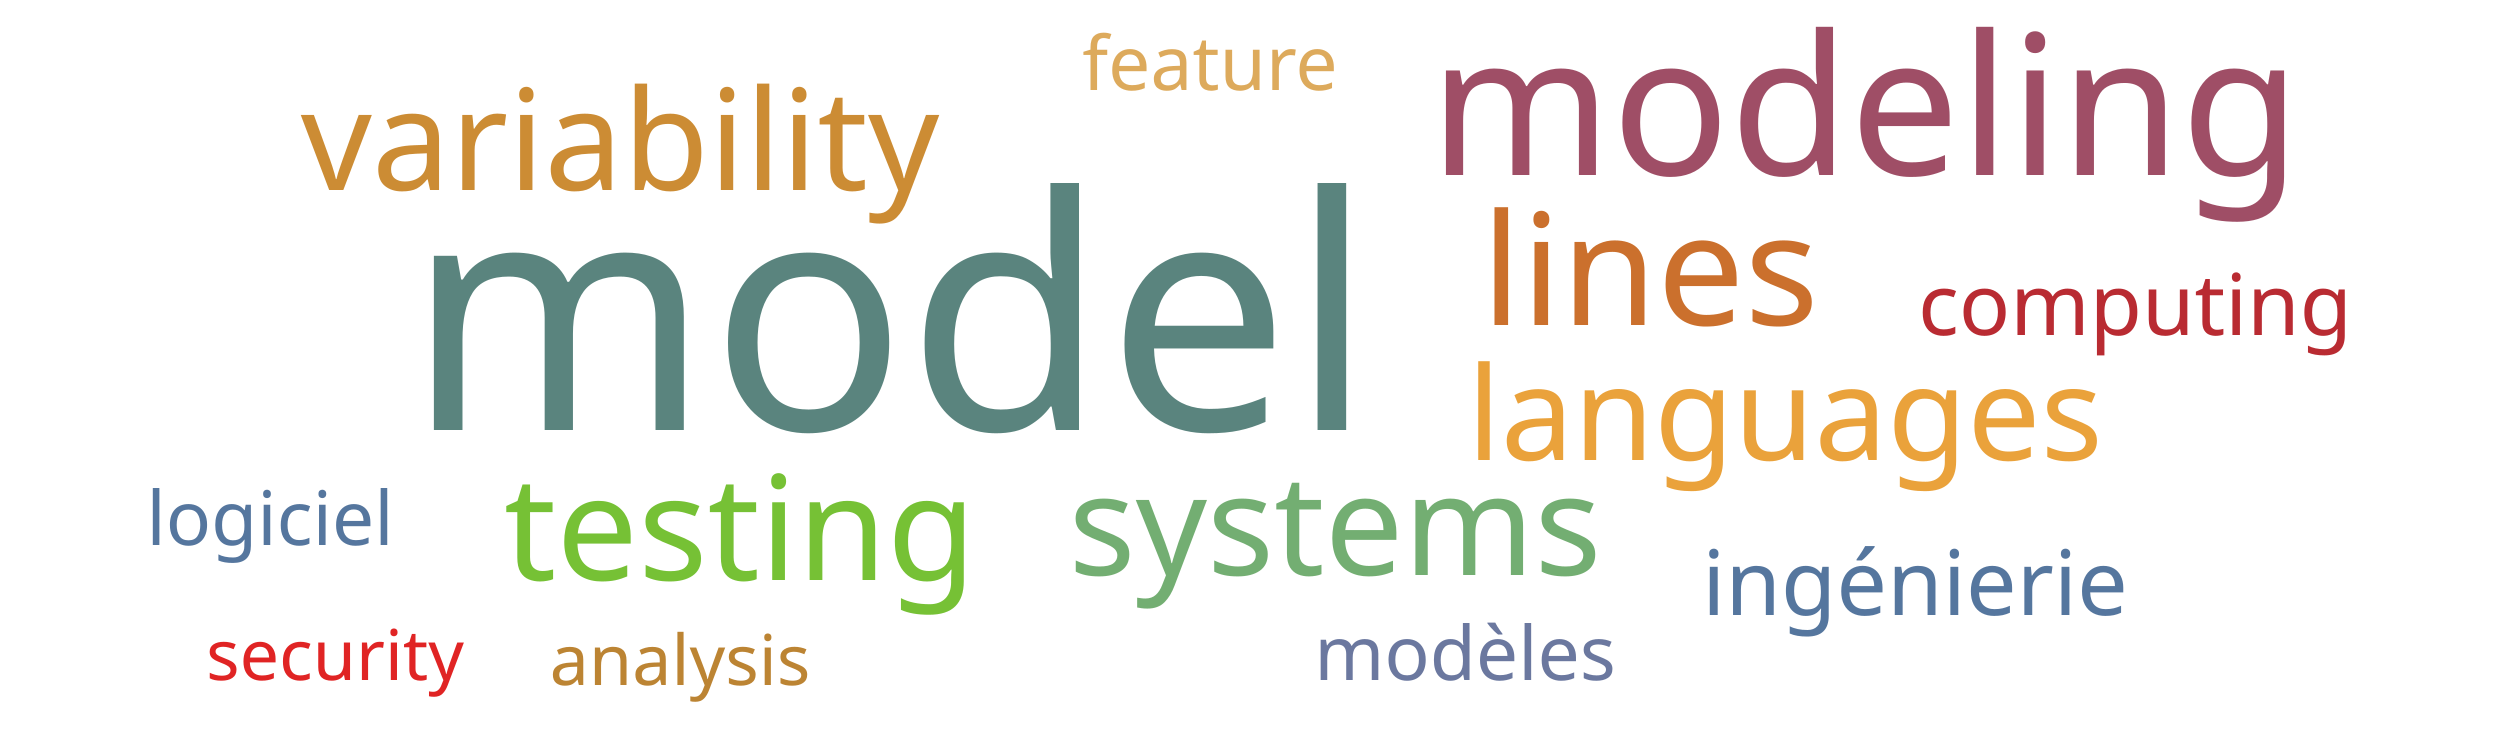
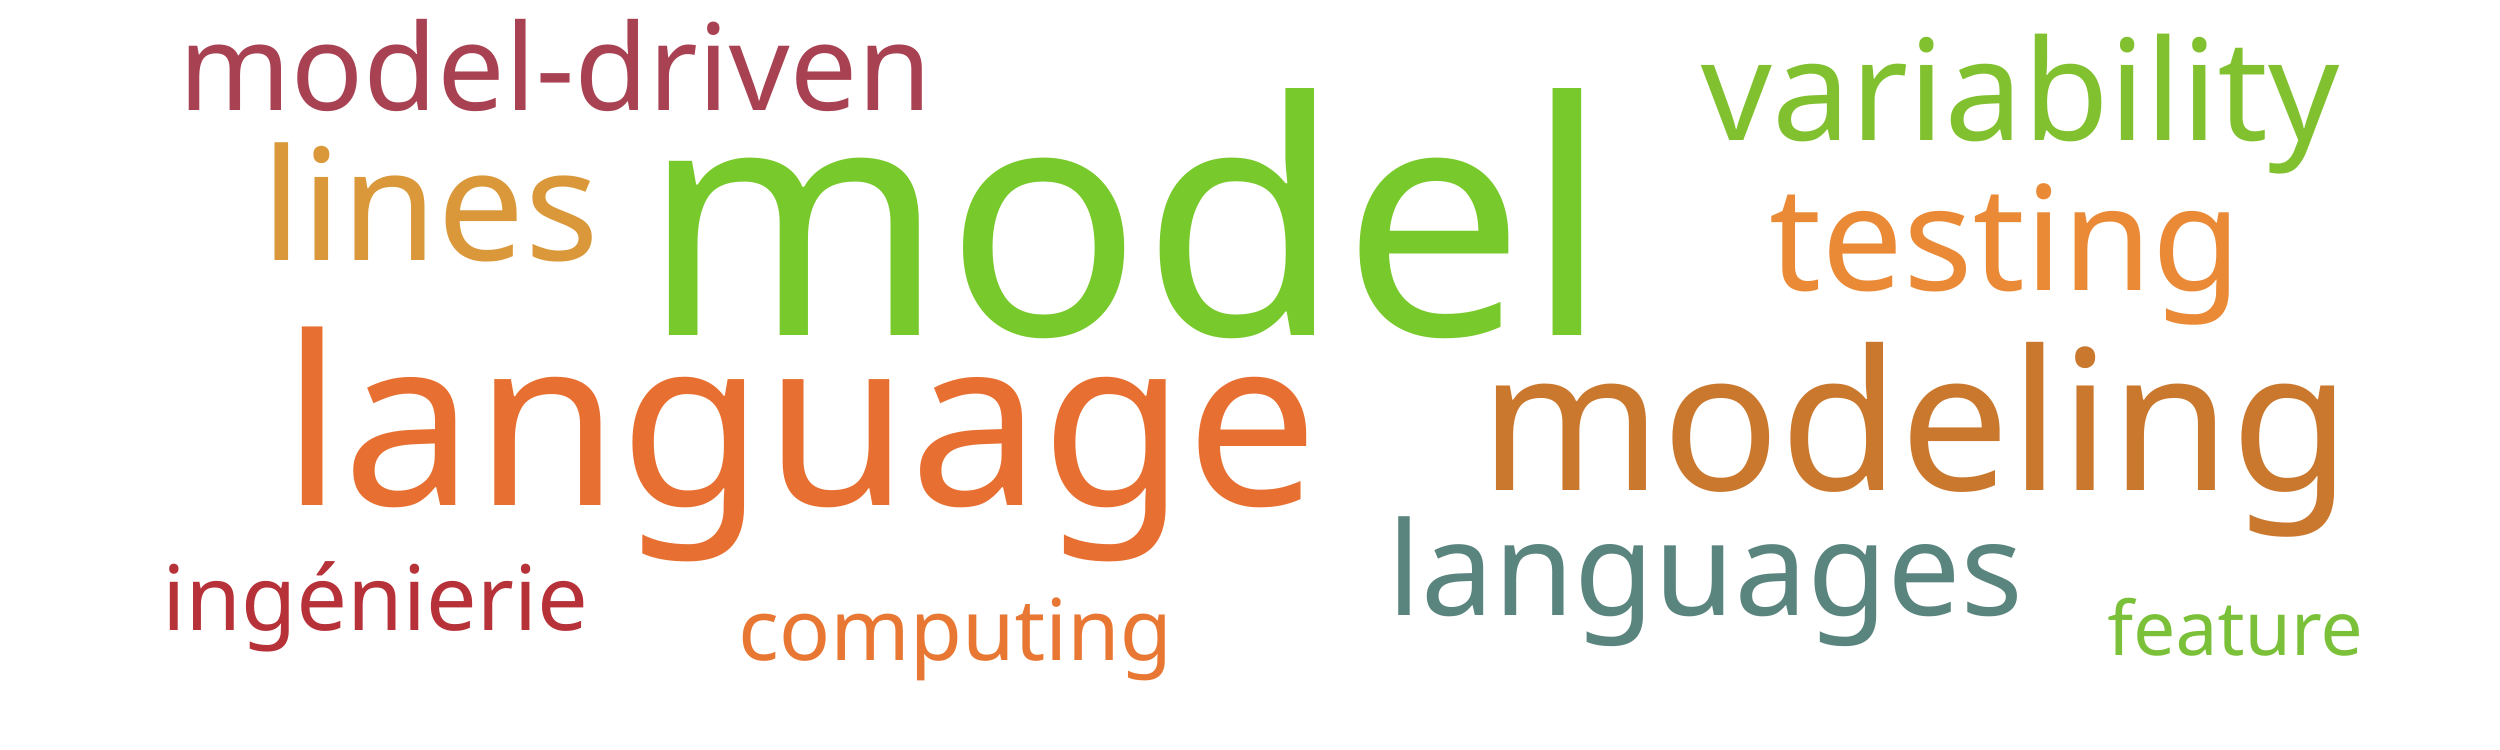
<svg xmlns="http://www.w3.org/2000/svg" width="500" height="150">
  <g transform="translate(250, 75)">
-     <text text-anchor="middle" style="font-family: Impact; font-size: 65px; fill: #5a847e" transform="translate(-72,11)rotate(0)">model</text>
-     <text text-anchor="middle" style="font-family: Impact; font-size: 39px; fill: #9f4e66" transform="translate(123,-40)rotate(0)">modeling</text>
-     <text text-anchor="middle" style="font-family: Impact; font-size: 31px; fill: #cb702d" transform="translate(80,-10)rotate(0)">lines</text>
-     <text text-anchor="middle" style="font-family: Impact; font-size: 29px; fill: #76c135" transform="translate(-102,41)rotate(0)">testing</text>
-     <text text-anchor="middle" style="font-family: Impact; font-size: 28px; fill: #cc8c34" transform="translate(-126,-37)rotate(0)">variability</text>
-     <text text-anchor="middle" style="font-family: Impact; font-size: 28px; fill: #73ae72" transform="translate(17,40)rotate(0)">systems</text>
-     <text text-anchor="middle" style="font-family: Impact; font-size: 26px; fill: #eaa23b" transform="translate(107,17)rotate(0)">languages</text>
-     <text text-anchor="middle" style="font-family: Impact; font-size: 18px; fill: #55769e" transform="translate(133,48)rotate(0)">ingénierie</text>
-     <text text-anchor="middle" style="font-family: Impact; font-size: 17px; fill: #b92b32" transform="translate(177,-8)rotate(0)">computing</text>
-     <text text-anchor="middle" style="font-family: Impact; font-size: 15px; fill: #ddaa5c" transform="translate(-8,-57)rotate(0)">feature</text>
-     <text text-anchor="middle" style="font-family: Impact; font-size: 15px; fill: #6b789f" transform="translate(43,61)rotate(0)">modèles</text>
-     <text text-anchor="middle" style="font-family: Impact; font-size: 15px; fill: #55769e" transform="translate(-196,34)rotate(0)">logiciel</text>
-     <text text-anchor="middle" style="font-family: Impact; font-size: 14px; fill: #bc8433" transform="translate(-114,62)rotate(0)">analysis</text>
-     <text text-anchor="middle" style="font-family: Impact; font-size: 14px; fill: #e02424" transform="translate(-183,61)rotate(0)">security</text>
+     <text text-anchor="middle" style="font-family: Impact; font-size: 65px; fill: #78c92b" transform="translate(-25,-8)rotate(0)">model</text>
+     <text text-anchor="middle" style="font-family: Impact; font-size: 47px; fill: #e76f31" transform="translate(-90,26)rotate(0)">language</text>
+     <text text-anchor="middle" style="font-family: Impact; font-size: 39px; fill: #cb782f" transform="translate(133,23)rotate(0)">modeling</text>
+     <text text-anchor="middle" style="font-family: Impact; font-size: 31px; fill: #da983a" transform="translate(-164,-23)rotate(0)">lines</text>
+     <text text-anchor="middle" style="font-family: Impact; font-size: 29px; fill: #ea8a37" transform="translate(151,-17)rotate(0)">testing</text>
+     <text text-anchor="middle" style="font-family: Impact; font-size: 28px; fill: #81c130" transform="translate(154,-47)rotate(0)">variability</text>
+     <text text-anchor="middle" style="font-family: Impact; font-size: 26px; fill: #5a847e" transform="translate(91,48)rotate(0)">languages</text>
+     <text text-anchor="middle" style="font-family: Impact; font-size: 24px; fill: #a84152" transform="translate(-139,-53)rotate(0)">model-driven</text>
+     <text text-anchor="middle" style="font-family: Impact; font-size: 18px; fill: #b63138" transform="translate(-175,51)rotate(0)">ingénierie</text>
+     <text text-anchor="middle" style="font-family: Impact; font-size: 17px; fill: #e87733" transform="translate(-59,57)rotate(0)">computing</text>
+     <text text-anchor="middle" style="font-family: Impact; font-size: 15px; fill: #7bc039" transform="translate(197,56)rotate(0)">feature</text>
  </g>
</svg>
